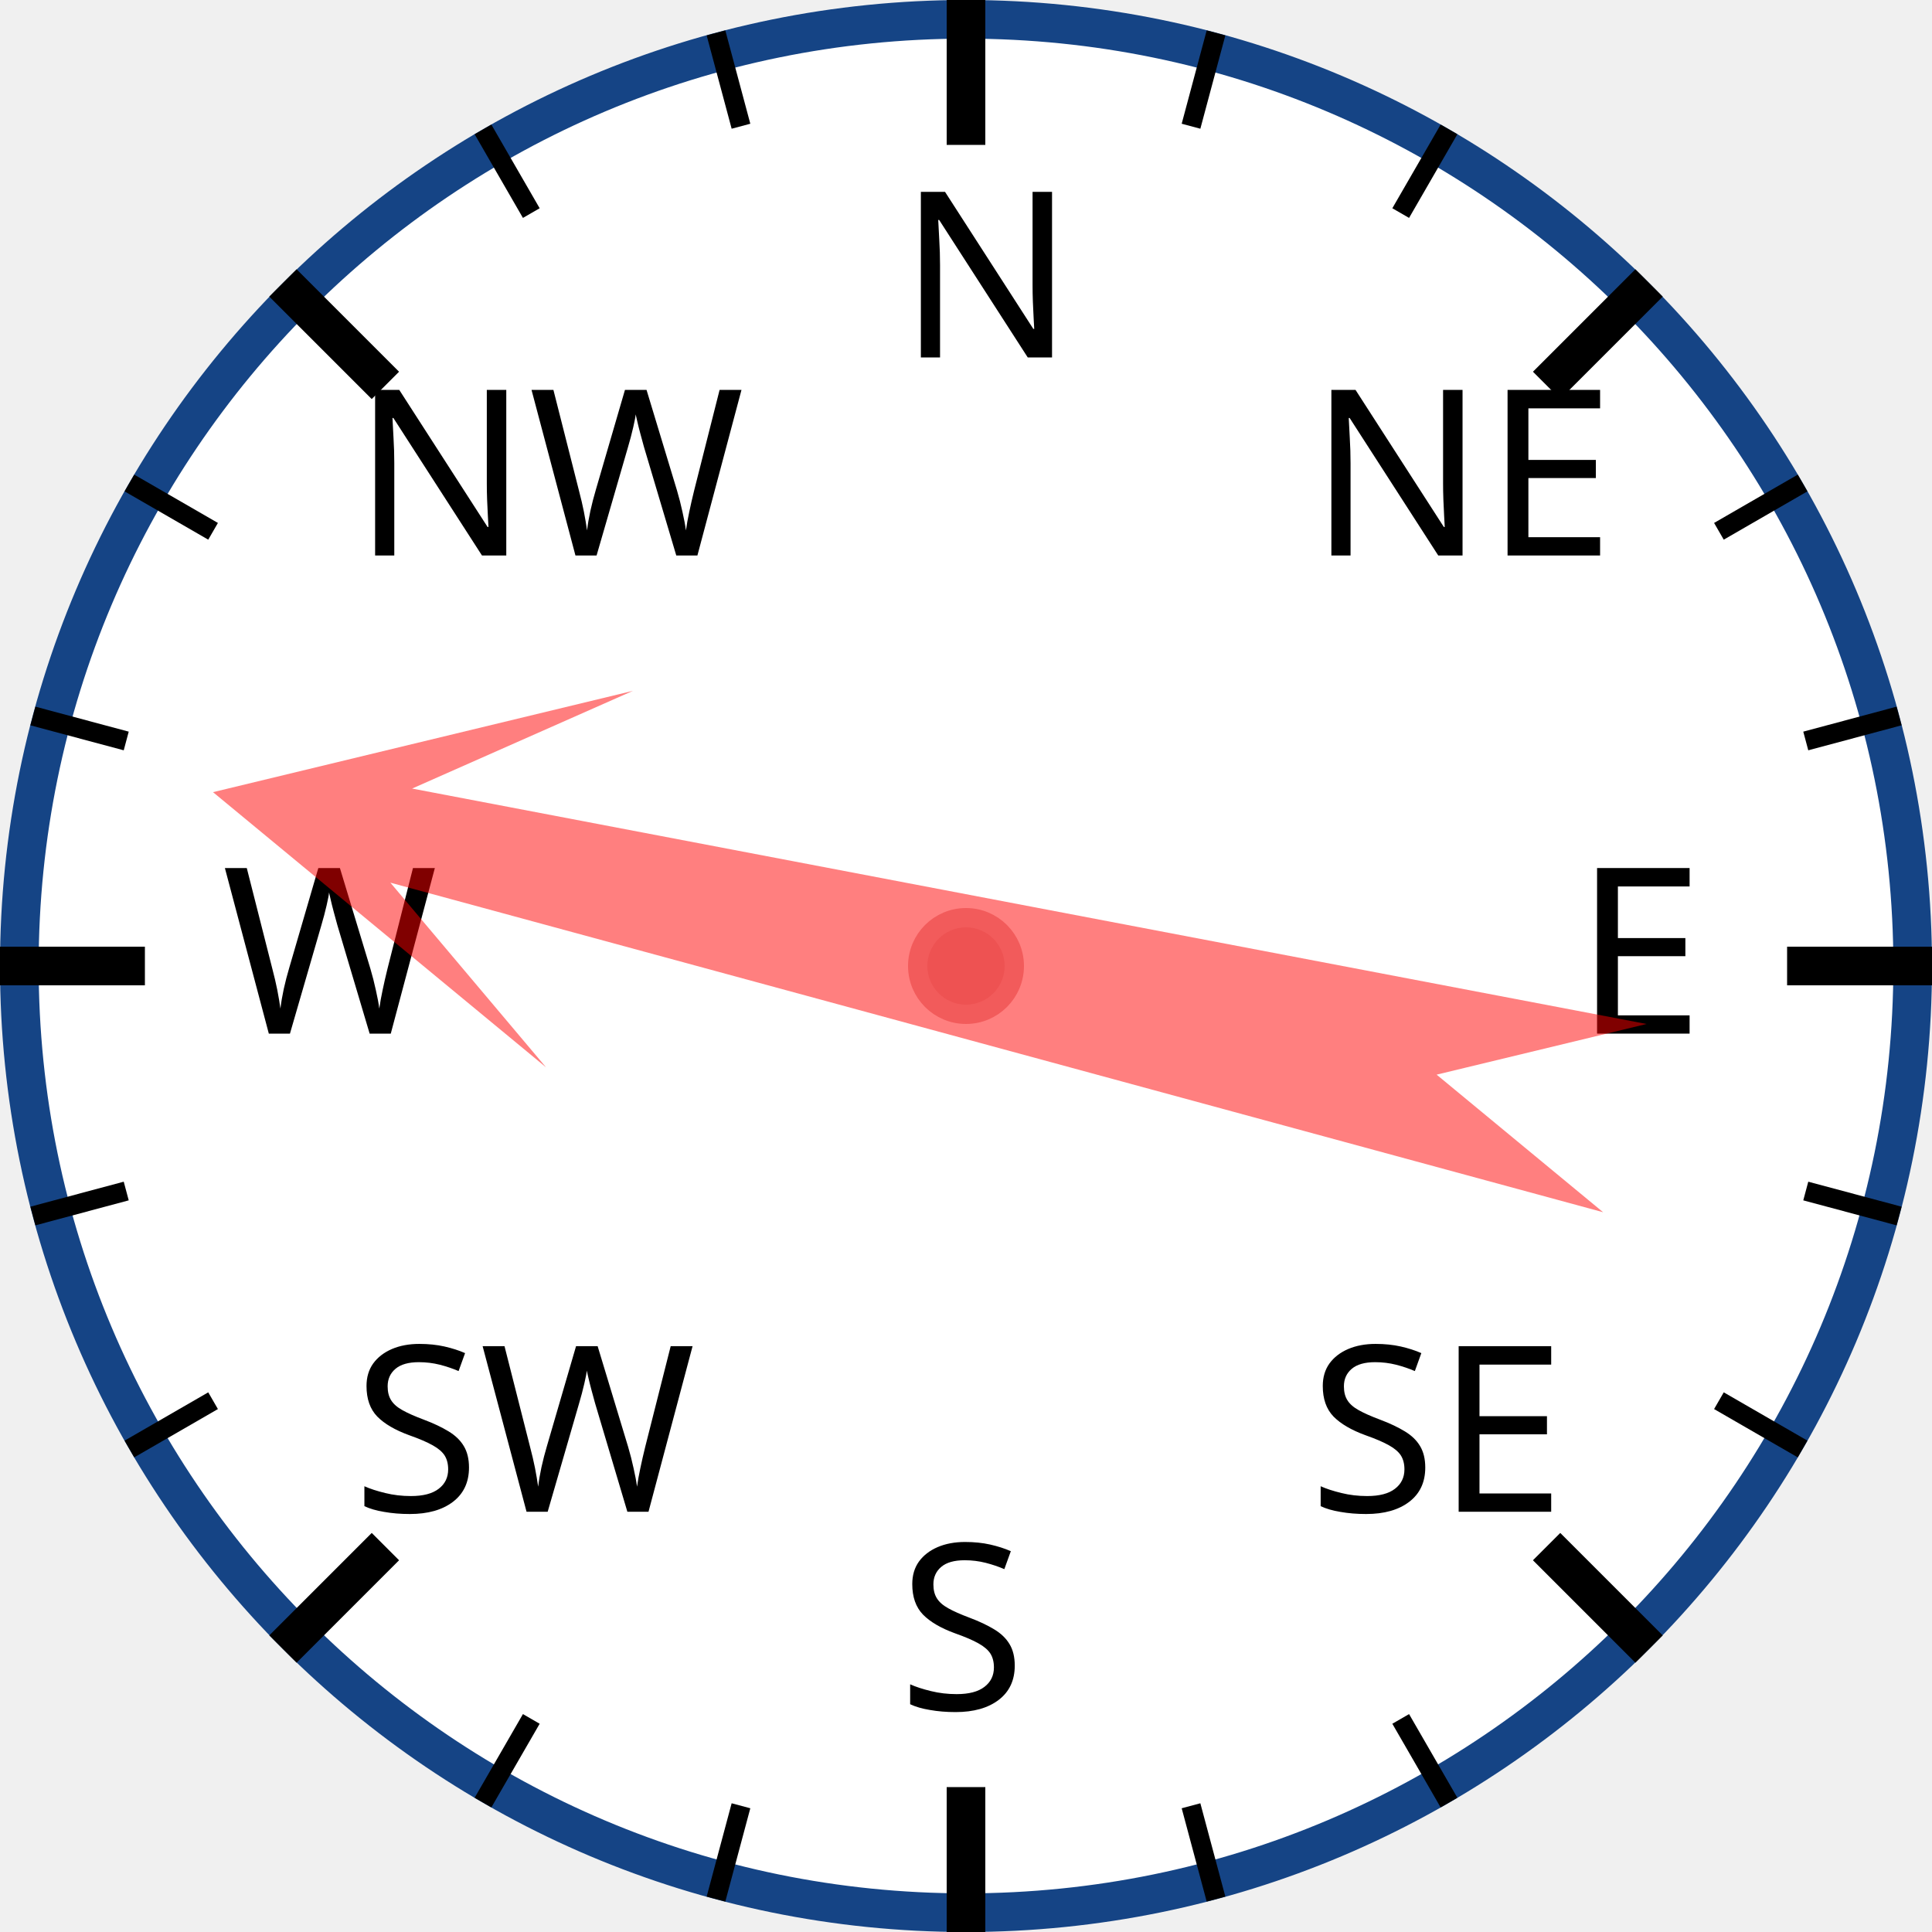
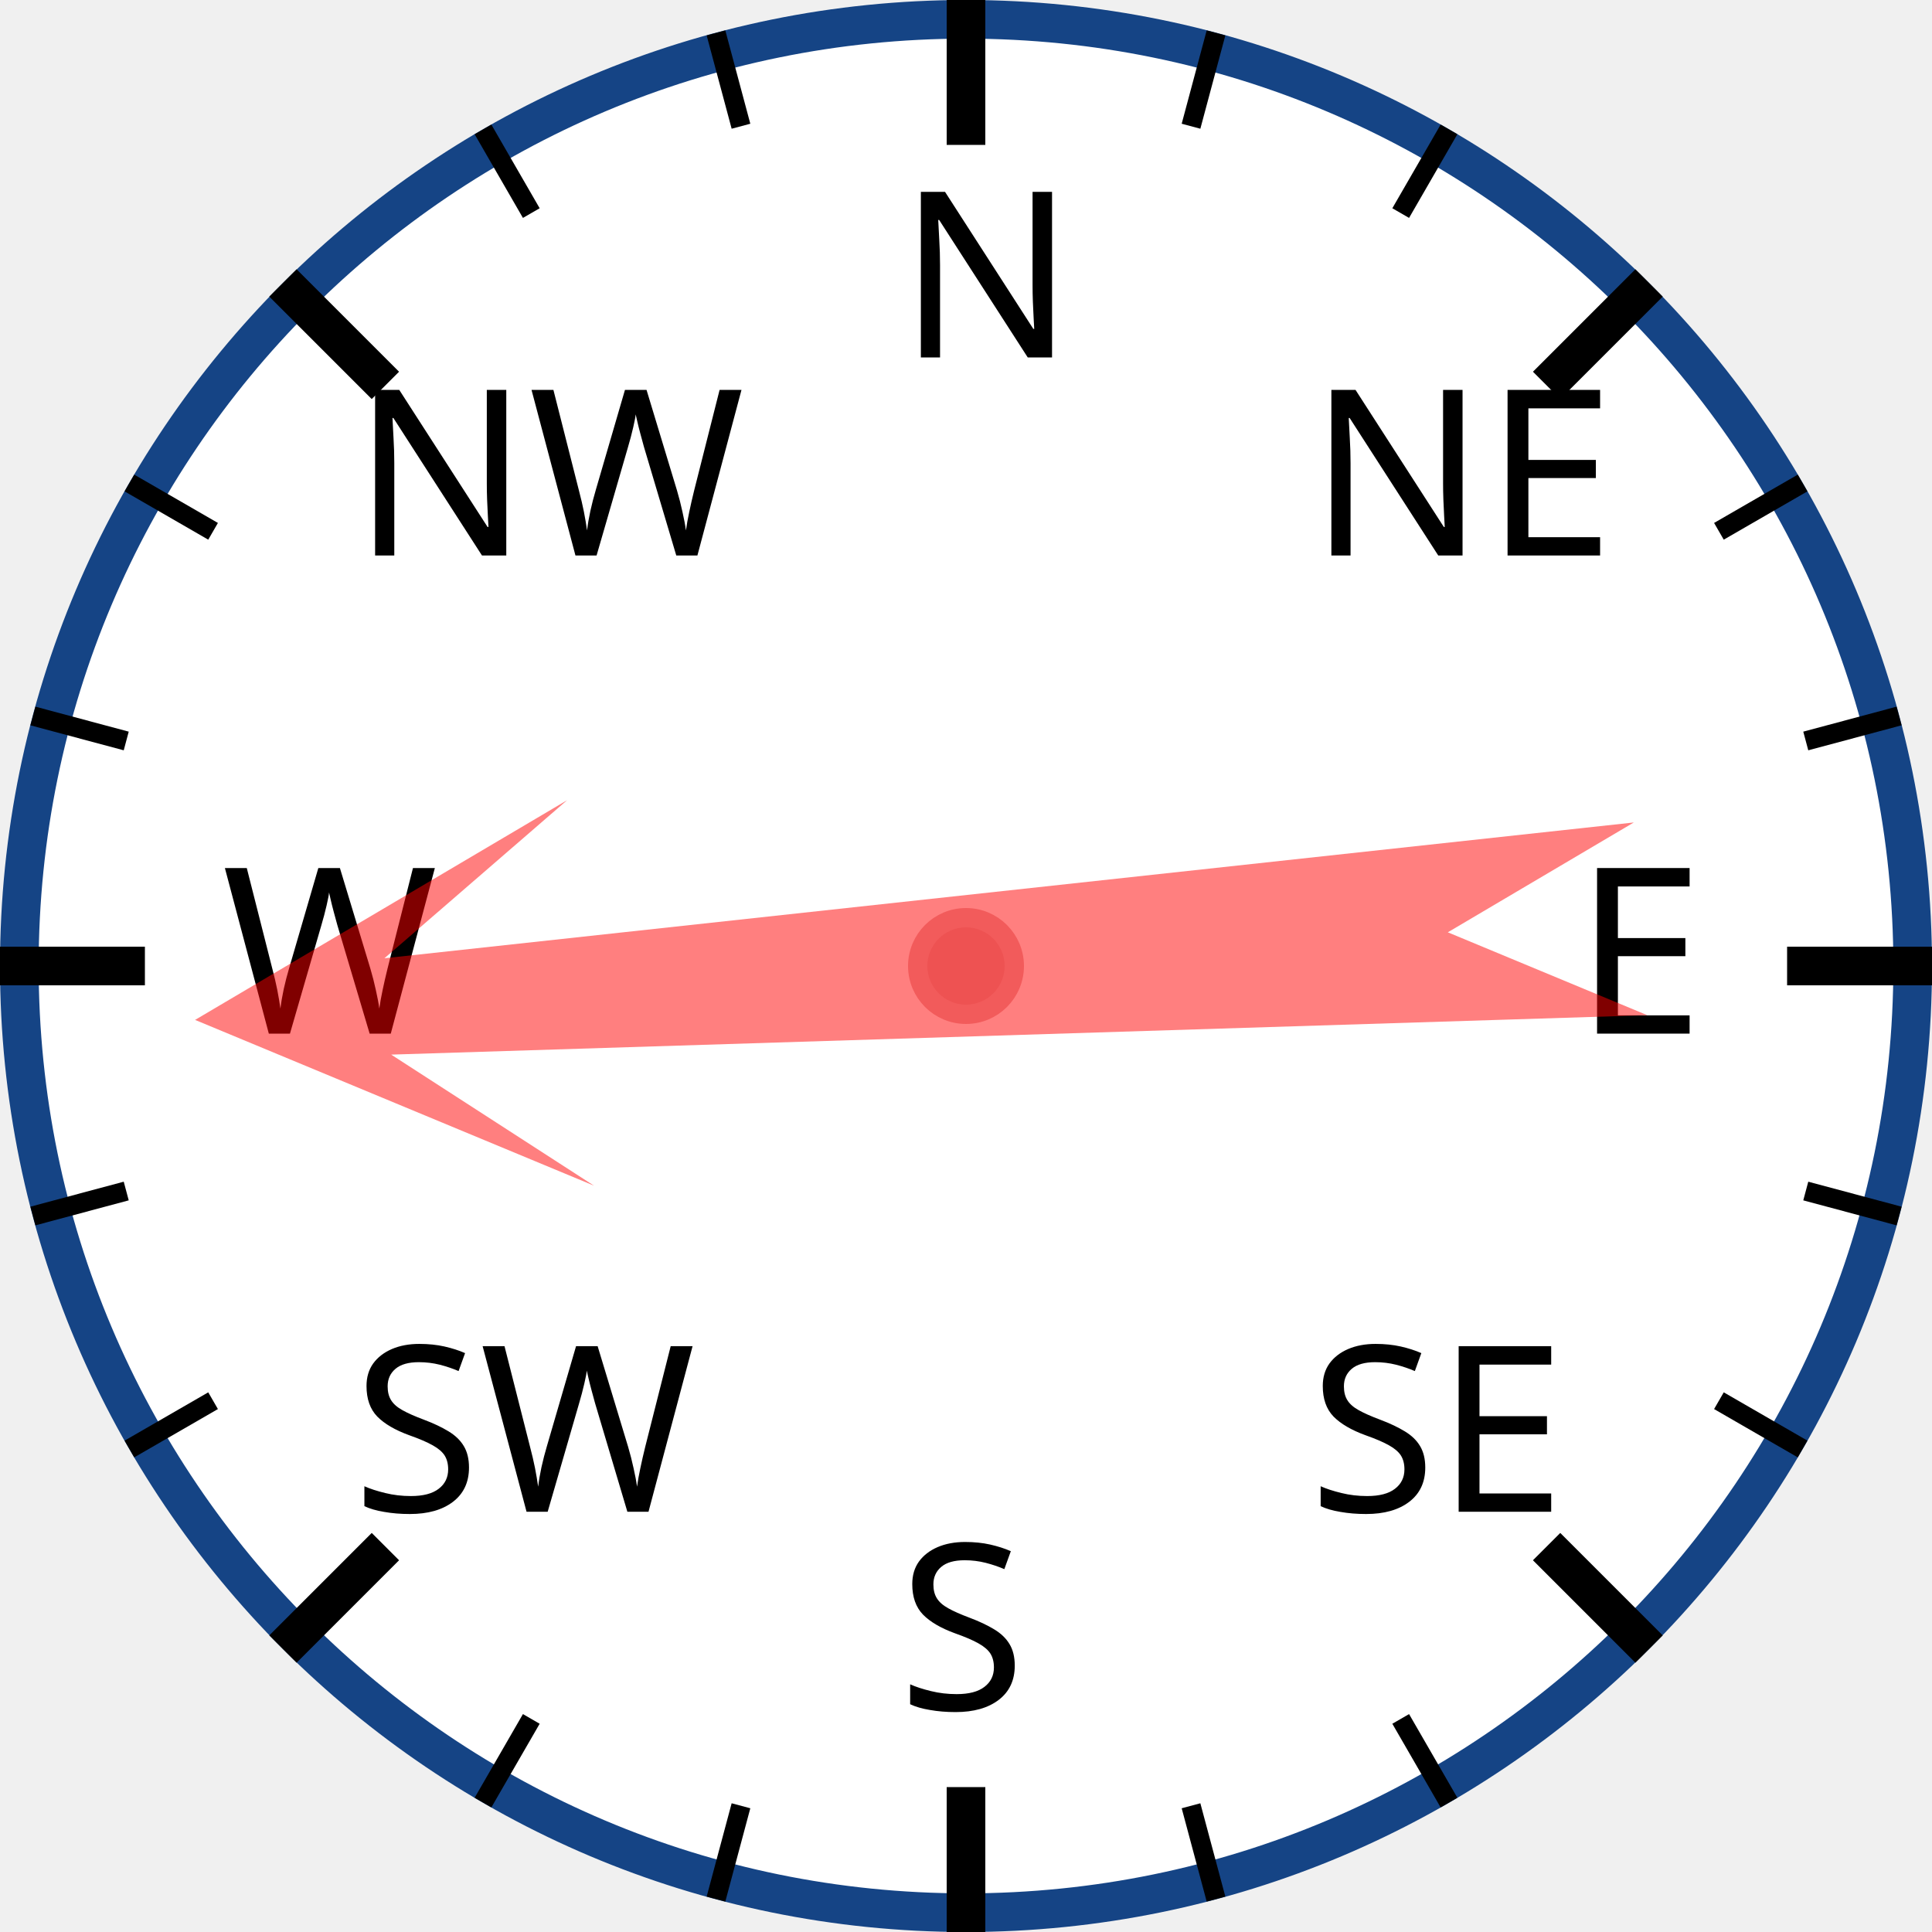
<svg xmlns="http://www.w3.org/2000/svg" width="120px" height="120px" viewBox="0 0 200 200">
  <circle cx="100" cy="100" r="98" style="fill: white; stroke: #154485; stroke-width: 4;" />
  <text x="93.0" y="37.0" style="font-family: sans-serif; font-size: 18pt;">N</text>
  <line x1="100.0" y1="0.0" x2="100.0" y2="15.0" style="stroke: black; stroke-width: 4;" />
  <line x1="74.118" y1="3.407" x2="76.706" y2="13.067" style="stroke: black; stroke-width: 2;" />
  <line x1="50" y1="13.397" x2="55" y2="22.058" style="stroke: black; stroke-width: 2;" />
  <text x="36.503" y="57.503" style="font-family: sans-serif; font-size: 18pt;">NW</text>
  <line x1="29.289" y1="29.289" x2="39.896" y2="39.896" style="stroke: black; stroke-width: 4;" />
  <line x1="13.397" y1="50" x2="22.058" y2="55" style="stroke: black; stroke-width: 2;" />
  <line x1="3.407" y1="74.118" x2="13.067" y2="76.706" style="stroke: black; stroke-width: 2;" />
  <text x="23.0" y="107.0" style="font-family: sans-serif; font-size: 18pt;">W</text>
  <line x1="0.0" y1="100.0" x2="15.0" y2="100.0" style="stroke: black; stroke-width: 4;" />
  <line x1="3.407" y1="125.882" x2="13.067" y2="123.294" style="stroke: black; stroke-width: 2;" />
  <line x1="13.397" y1="150" x2="22.058" y2="145" style="stroke: black; stroke-width: 2;" />
  <text x="36.503" y="156.497" style="font-family: sans-serif; font-size: 18pt;">SW</text>
  <line x1="29.289" y1="170.711" x2="39.896" y2="160.104" style="stroke: black; stroke-width: 4;" />
  <line x1="50" y1="186.603" x2="55" y2="177.942" style="stroke: black; stroke-width: 2;" />
  <line x1="74.118" y1="196.593" x2="76.706" y2="186.933" style="stroke: black; stroke-width: 2;" />
  <text x="93" y="177.0" style="font-family: sans-serif; font-size: 18pt;">S</text>
  <line x1="100" y1="200.0" x2="100" y2="185.0" style="stroke: black; stroke-width: 4;" />
  <line x1="125.882" y1="196.593" x2="123.294" y2="186.933" style="stroke: black; stroke-width: 2;" />
  <line x1="150.0" y1="186.603" x2="145.0" y2="177.942" style="stroke: black; stroke-width: 2;" />
  <text x="135.497" y="156.497" style="font-family: sans-serif; font-size: 18pt;">SE</text>
  <line x1="170.711" y1="170.711" x2="160.104" y2="160.104" style="stroke: black; stroke-width: 4;" />
  <line x1="186.603" y1="150" x2="177.942" y2="145" style="stroke: black; stroke-width: 2;" />
  <line x1="196.593" y1="125.882" x2="186.933" y2="123.294" style="stroke: black; stroke-width: 2;" />
  <text x="163.0" y="107" style="font-family: sans-serif; font-size: 18pt;">E</text>
  <line x1="200.0" y1="100" x2="185.0" y2="100" style="stroke: black; stroke-width: 4;" />
  <line x1="196.593" y1="74.118" x2="186.933" y2="76.706" style="stroke: black; stroke-width: 2;" />
  <line x1="186.603" y1="50" x2="177.942" y2="55" style="stroke: black; stroke-width: 2;" />
  <text x="135.497" y="57.503" style="font-family: sans-serif; font-size: 18pt;">NE</text>
  <line x1="170.711" y1="29.289" x2="160.104" y2="39.896" style="stroke: black; stroke-width: 4;" />
  <line x1="150" y1="13.397" x2="145" y2="22.058" style="stroke: black; stroke-width: 2;" />
  <line x1="125.882" y1="3.407" x2="123.294" y2="13.067" style="stroke: black; stroke-width: 2;" />
-   <polygon points="100 20 120 60 105 40 110 170 100 150 90 170 95 40 80 60" style="fill: red; fill-opacity: 0.5;" transform="rotate(283,100,100)" />
+   <polygon points="100 20 120 60 105 40 110 170 100 150 90 170 95 40 80 60" style="fill: red; fill-opacity: 0.5;" transform="rotate(266,100,100)" />
  <circle cx="100" cy="100" r="5" style="fill: #EE5252; stroke: #F25B5B; stroke-width: 2;" />
</svg>
